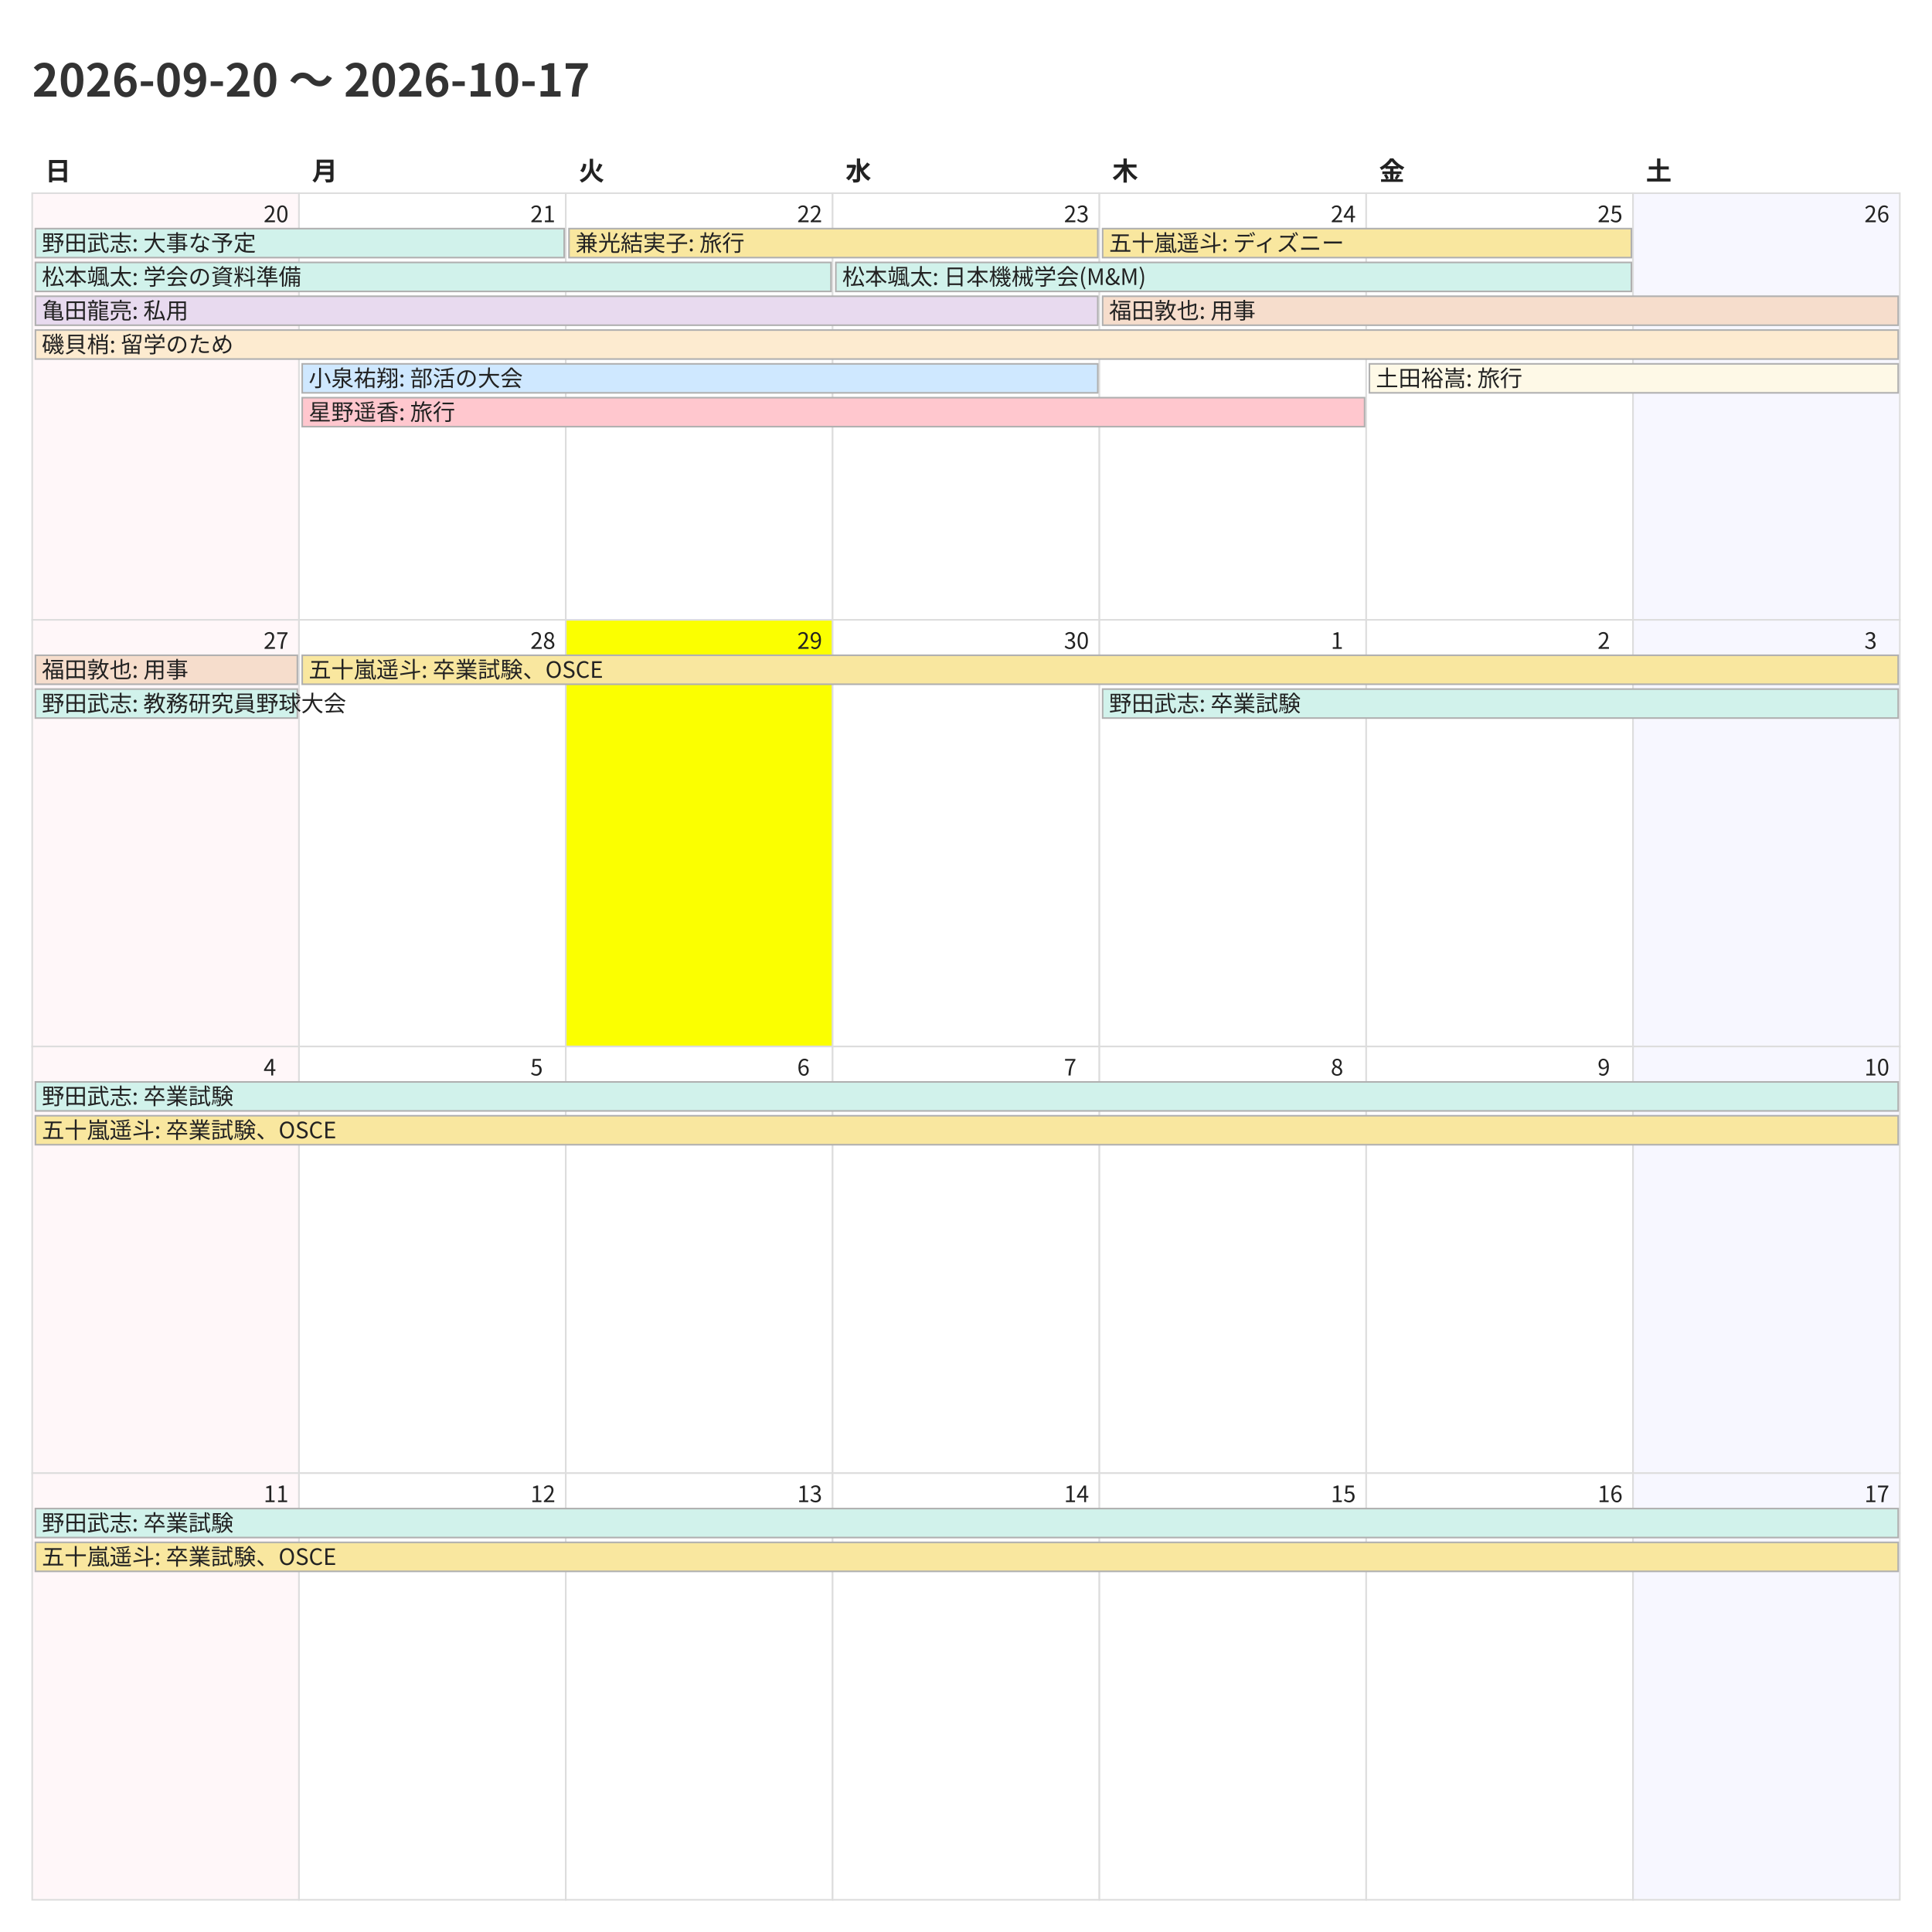
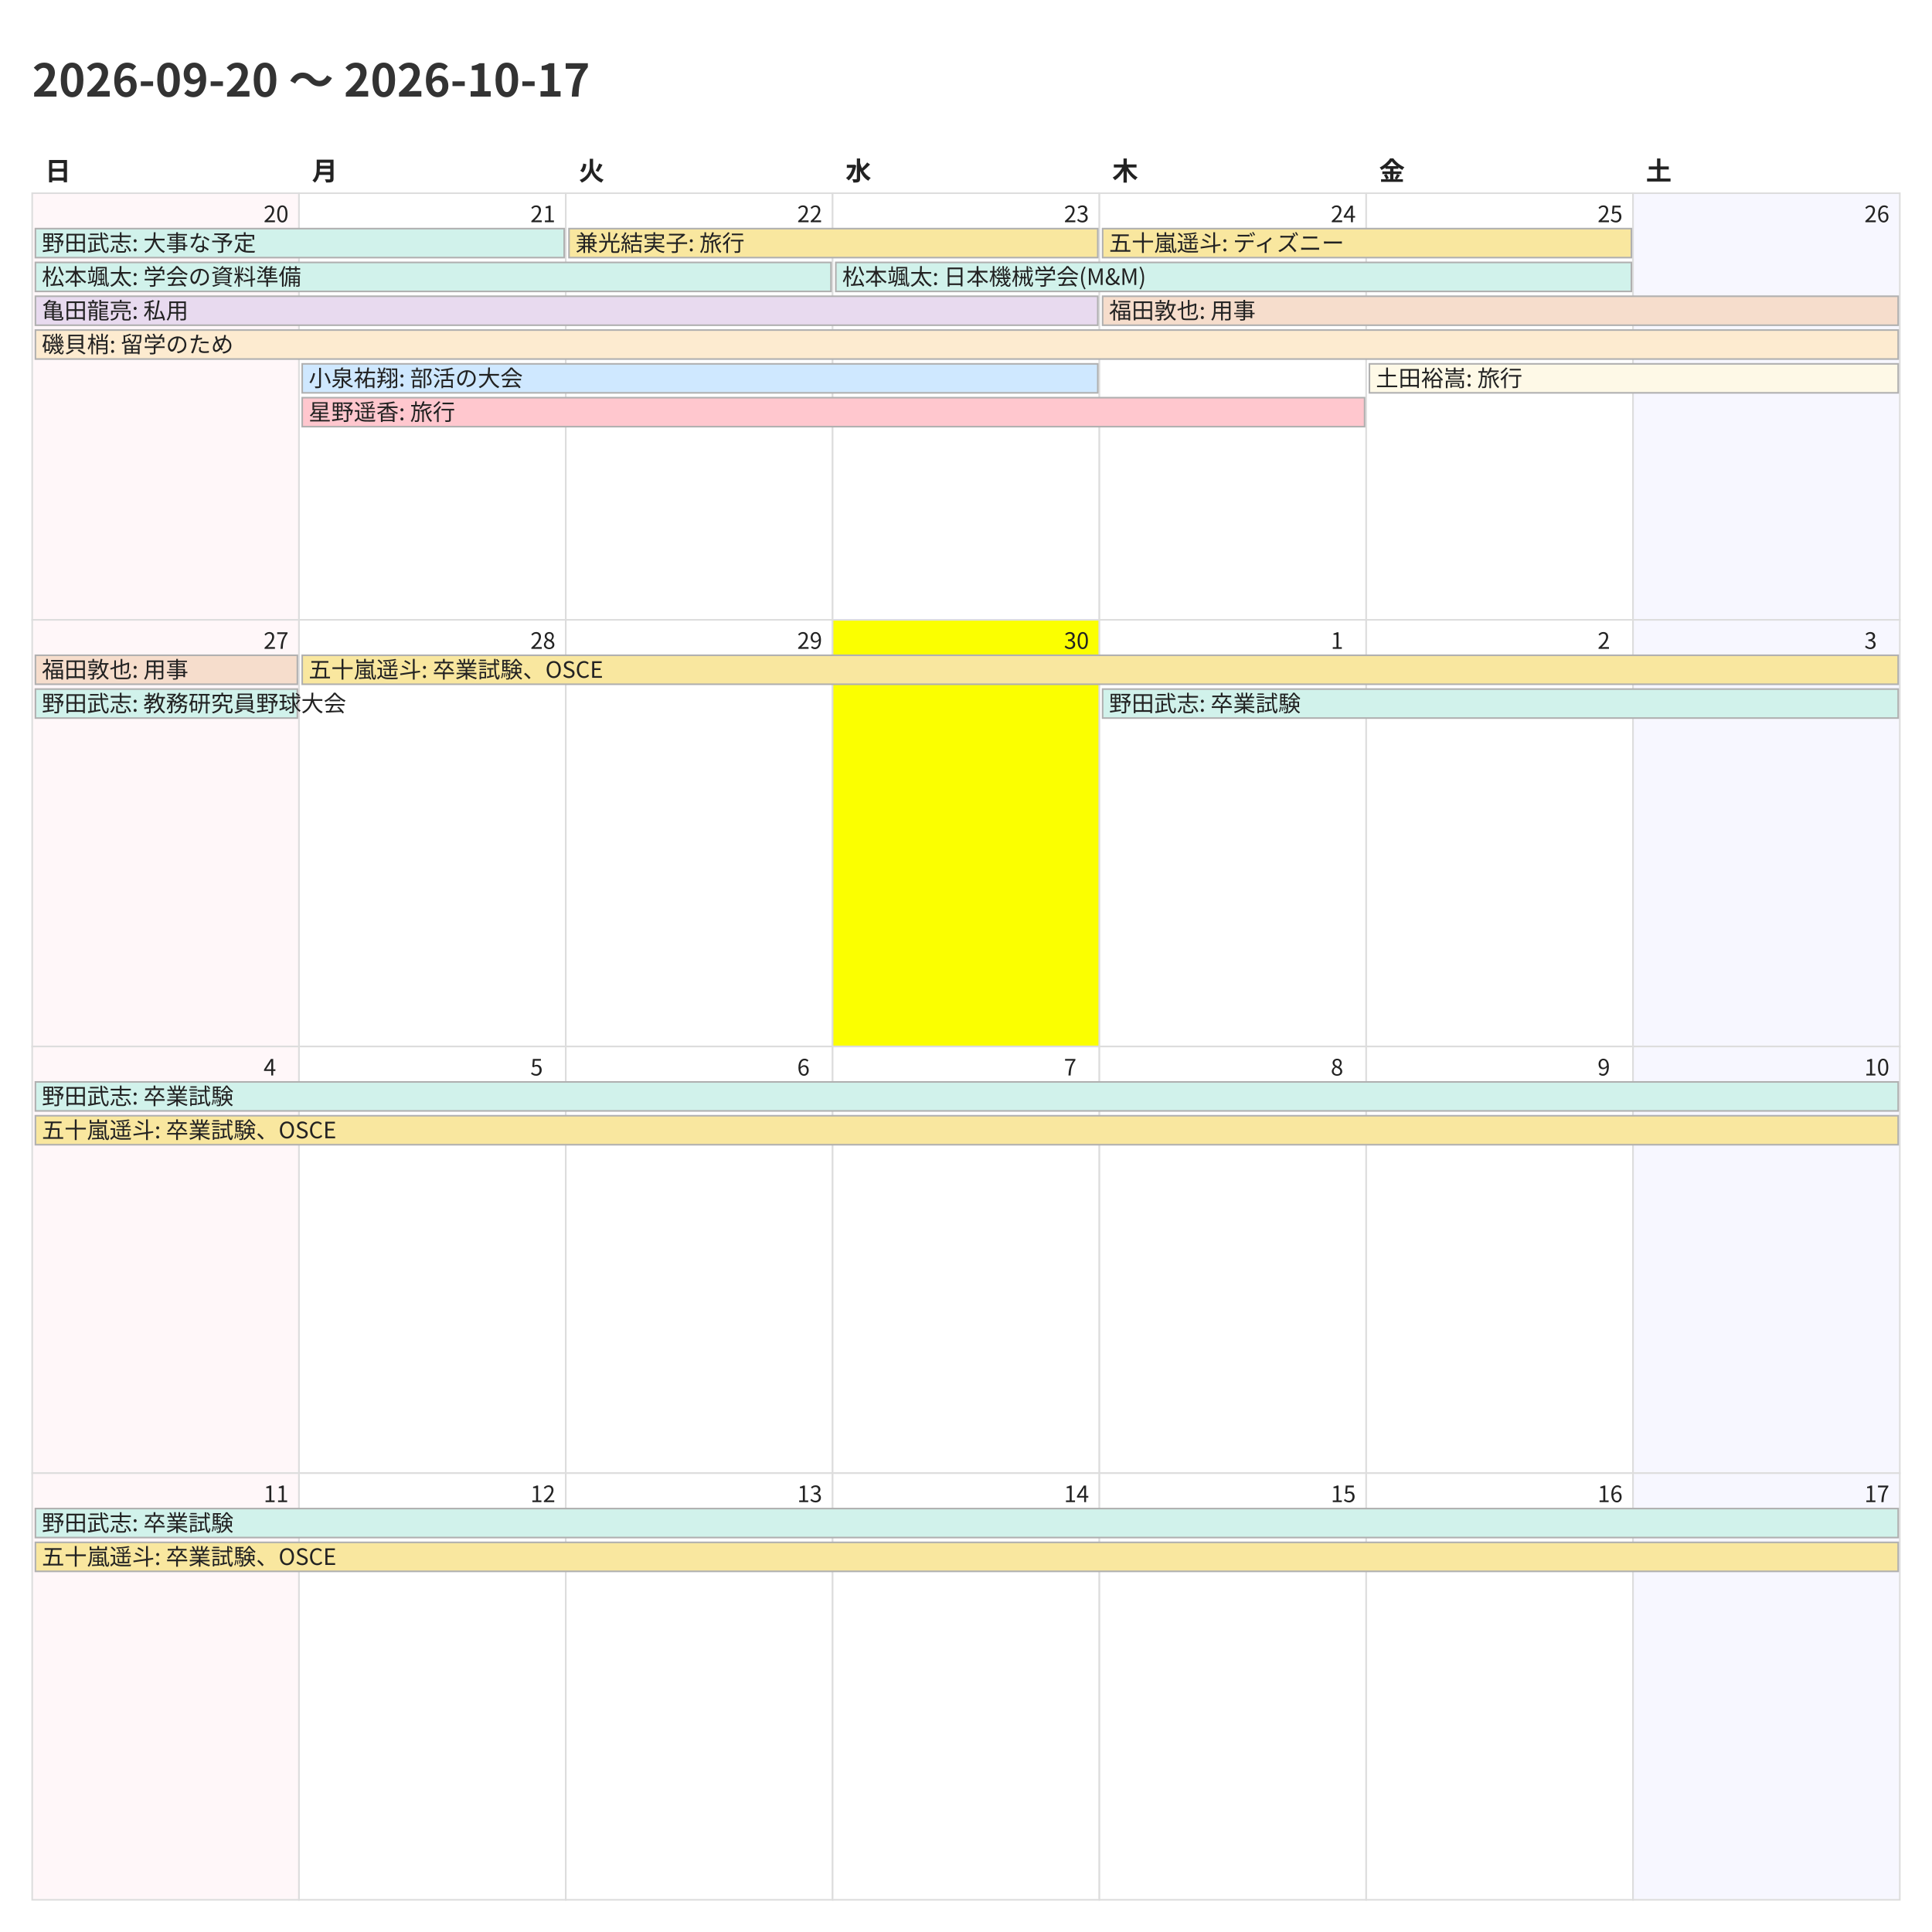
<svg xmlns="http://www.w3.org/2000/svg" width="1200" height="1200">
  <style>
    @charset "UTF-8";
    .title {
      font-family: "Noto Sans CJK JP","Noto Sans JP","IPAexGothic",
                   "Yu Gothic","Hiragino Kaku Gothic ProN",sans-serif;
      font-size: 28px; font-weight: 700; fill: #333;
    }
    .weekday, .day-number, .event {
      font-family: "Noto Sans CJK JP","Noto Sans JP","IPAexGothic",
                   "Yu Gothic","Hiragino Kaku Gothic ProN",sans-serif;
      fill: #222;
    }
    .weekday { font-size: 16px; font-weight: 600; }
    .day-number { font-size: 14px; }
    .event { font-size: 14px; }
    .cell { fill: #fff; stroke: #ddd; }
  </style>
  <rect x="0" y="0" width="1200" height="1200" fill="#fff" />
  <text class="title" x="20" y="60">2026-09-20 〜 2026-10-17</text>
  <text class="weekday" x="28.0" y="112">日</text>
  <text class="weekday" x="193.714" y="112">月</text>
  <text class="weekday" x="359.429" y="112">火</text>
  <text class="weekday" x="525.143" y="112">水</text>
  <text class="weekday" x="690.857" y="112">木</text>
  <text class="weekday" x="856.571" y="112">金</text>
  <text class="weekday" x="1022.286" y="112">土</text>
  <rect x="20.0" y="120.0" width="165.714" height="265.0" fill="#fff7f9" stroke="#ddd" />
  <text class="day-number" x="163.714" y="138.0">20</text>
  <rect x="185.714" y="120.0" width="165.714" height="265.0" fill="#ffffff" stroke="#ddd" />
  <text class="day-number" x="329.429" y="138.0">21</text>
  <rect x="351.429" y="120.0" width="165.714" height="265.0" fill="#ffffff" stroke="#ddd" />
  <text class="day-number" x="495.143" y="138.0">22</text>
  <rect x="517.143" y="120.0" width="165.714" height="265.0" fill="#ffffff" stroke="#ddd" />
  <text class="day-number" x="660.857" y="138.0">23</text>
  <rect x="682.857" y="120.0" width="165.714" height="265.0" fill="#ffffff" stroke="#ddd" />
  <text class="day-number" x="826.571" y="138.0">24</text>
  <rect x="848.571" y="120.0" width="165.714" height="265.0" fill="#ffffff" stroke="#ddd" />
  <text class="day-number" x="992.286" y="138.0">25</text>
  <rect x="1014.286" y="120.0" width="165.714" height="265.0" fill="#f7f7ff" stroke="#ddd" />
  <text class="day-number" x="1158.0" y="138.0">26</text>
  <rect x="20.0" y="385.0" width="165.714" height="265.0" fill="#fff7f9" stroke="#ddd" />
  <text class="day-number" x="163.714" y="403.0">27</text>
  <rect x="185.714" y="385.0" width="165.714" height="265.0" fill="#ffffff" stroke="#ddd" />
  <text class="day-number" x="329.429" y="403.0">28</text>
-   <rect x="351.429" y="385.0" width="165.714" height="265.0" fill="#fbff00" stroke="#ddd" />
+   <rect x="351.429" y="385.0" width="165.714" height="265.0" fill="#ffffff" stroke="#ddd" />
  <text class="day-number" x="495.143" y="403.0">29</text>
-   <rect x="517.143" y="385.0" width="165.714" height="265.0" fill="#ffffff" stroke="#ddd" />
+   <rect x="517.143" y="385.0" width="165.714" height="265.0" fill="#fbff00" stroke="#ddd" />
  <text class="day-number" x="660.857" y="403.0">30</text>
  <rect x="682.857" y="385.0" width="165.714" height="265.0" fill="#ffffff" stroke="#ddd" />
  <text class="day-number" x="826.571" y="403.0">1</text>
  <rect x="848.571" y="385.0" width="165.714" height="265.0" fill="#ffffff" stroke="#ddd" />
  <text class="day-number" x="992.286" y="403.0">2</text>
  <rect x="1014.286" y="385.0" width="165.714" height="265.0" fill="#f7f7ff" stroke="#ddd" />
  <text class="day-number" x="1158.0" y="403.0">3</text>
  <rect x="20.0" y="650.0" width="165.714" height="265.0" fill="#fff7f9" stroke="#ddd" />
  <text class="day-number" x="163.714" y="668.0">4</text>
  <rect x="185.714" y="650.0" width="165.714" height="265.0" fill="#ffffff" stroke="#ddd" />
  <text class="day-number" x="329.429" y="668.0">5</text>
  <rect x="351.429" y="650.0" width="165.714" height="265.0" fill="#ffffff" stroke="#ddd" />
  <text class="day-number" x="495.143" y="668.0">6</text>
  <rect x="517.143" y="650.0" width="165.714" height="265.0" fill="#ffffff" stroke="#ddd" />
  <text class="day-number" x="660.857" y="668.0">7</text>
  <rect x="682.857" y="650.0" width="165.714" height="265.0" fill="#ffffff" stroke="#ddd" />
  <text class="day-number" x="826.571" y="668.0">8</text>
  <rect x="848.571" y="650.0" width="165.714" height="265.0" fill="#ffffff" stroke="#ddd" />
  <text class="day-number" x="992.286" y="668.0">9</text>
  <rect x="1014.286" y="650.0" width="165.714" height="265.0" fill="#f7f7ff" stroke="#ddd" />
  <text class="day-number" x="1158.0" y="668.0">10</text>
  <rect x="20.0" y="915.0" width="165.714" height="265.0" fill="#fff7f9" stroke="#ddd" />
  <text class="day-number" x="163.714" y="933.0">11</text>
  <rect x="185.714" y="915.0" width="165.714" height="265.0" fill="#ffffff" stroke="#ddd" />
  <text class="day-number" x="329.429" y="933.0">12</text>
  <rect x="351.429" y="915.0" width="165.714" height="265.0" fill="#ffffff" stroke="#ddd" />
  <text class="day-number" x="495.143" y="933.0">13</text>
  <rect x="517.143" y="915.0" width="165.714" height="265.0" fill="#ffffff" stroke="#ddd" />
  <text class="day-number" x="660.857" y="933.0">14</text>
  <rect x="682.857" y="915.0" width="165.714" height="265.0" fill="#ffffff" stroke="#ddd" />
  <text class="day-number" x="826.571" y="933.0">15</text>
  <rect x="848.571" y="915.0" width="165.714" height="265.0" fill="#ffffff" stroke="#ddd" />
  <text class="day-number" x="992.286" y="933.0">16</text>
  <rect x="1014.286" y="915.0" width="165.714" height="265.0" fill="#f7f7ff" stroke="#ddd" />
  <text class="day-number" x="1158.0" y="933.0">17</text>
  <rect x="22.0" y="142.0" width="328.429" height="18" fill="#d1f2eb" stroke="#b0b0b0" />
  <text class="event" x="26.0" y="156.0">野田武志: 大事な予定</text>
  <rect x="22.0" y="163.0" width="494.143" height="18" fill="#d1f2eb" stroke="#b0b0b0" />
  <text class="event" x="26.0" y="177.0">松本颯太: 学会の資料準備</text>
  <rect x="22.0" y="184.0" width="659.857" height="18" fill="#e8daef" stroke="#b0b0b0" />
  <text class="event" x="26.0" y="198.0">亀田龍亮: 私用</text>
  <rect x="22.0" y="205.0" width="1157.0" height="18" fill="#fdebd0" stroke="#b0b0b0" />
  <text class="event" x="26.0" y="219.0">磯貝梢: 留学のため</text>
  <rect x="187.714" y="226.0" width="494.143" height="18" fill="#cfe8ff" stroke="#b0b0b0" />
  <text class="event" x="191.714" y="240.0">小泉祐翔: 部活の大会</text>
  <rect x="187.714" y="247.0" width="659.857" height="18" fill="#ffc7ce" stroke="#b0b0b0" />
  <text class="event" x="191.714" y="261.0">星野遥香: 旅行</text>
  <rect x="353.429" y="142.0" width="328.429" height="18" fill="#f9e79f" stroke="#b0b0b0" />
  <text class="event" x="357.429" y="156.0">兼光結実子: 旅行</text>
  <rect x="519.143" y="163.0" width="494.143" height="18" fill="#d1f2eb" stroke="#b0b0b0" />
  <text class="event" x="523.143" y="177.0">松本颯太: 日本機械学会(M&amp;M)</text>
  <rect x="684.857" y="142.0" width="328.429" height="18" fill="#f9e79f" stroke="#b0b0b0" />
  <text class="event" x="688.857" y="156.0">五十嵐遥斗: ディズニー</text>
  <rect x="684.857" y="184.0" width="494.143" height="18" fill="#f6ddcc" stroke="#b0b0b0" />
  <text class="event" x="688.857" y="198.0">福田敦也: 用事</text>
  <rect x="850.571" y="226.0" width="328.429" height="18" fill="#fef9e7" stroke="#b0b0b0" />
  <text class="event" x="854.571" y="240.0">土田裕嵩: 旅行</text>
  <rect x="22.0" y="407.0" width="162.714" height="18" fill="#f6ddcc" stroke="#b0b0b0" />
  <text class="event" x="26.0" y="421.0">福田敦也: 用事</text>
  <rect x="22.0" y="428.0" width="162.714" height="18" fill="#d1f2eb" stroke="#b0b0b0" />
  <text class="event" x="26.0" y="442.0">野田武志: 教務研究員野球大会</text>
  <rect x="187.714" y="407.0" width="991.286" height="18" fill="#f9e79f" stroke="#b0b0b0" />
  <text class="event" x="191.714" y="421.0">五十嵐遥斗: 卒業試験、OSCE</text>
  <rect x="684.857" y="428.0" width="494.143" height="18" fill="#d1f2eb" stroke="#b0b0b0" />
  <text class="event" x="688.857" y="442.0">野田武志: 卒業試験</text>
  <rect x="22.0" y="672.0" width="1157.0" height="18" fill="#d1f2eb" stroke="#b0b0b0" />
  <text class="event" x="26.0" y="686.0">野田武志: 卒業試験</text>
  <rect x="22.0" y="693.0" width="1157.0" height="18" fill="#f9e79f" stroke="#b0b0b0" />
  <text class="event" x="26.0" y="707.0">五十嵐遥斗: 卒業試験、OSCE</text>
  <rect x="22.0" y="937.0" width="1157.0" height="18" fill="#d1f2eb" stroke="#b0b0b0" />
  <text class="event" x="26.0" y="951.0">野田武志: 卒業試験</text>
  <rect x="22.0" y="958.0" width="1157.0" height="18" fill="#f9e79f" stroke="#b0b0b0" />
  <text class="event" x="26.0" y="972.0">五十嵐遥斗: 卒業試験、OSCE</text>
</svg>
